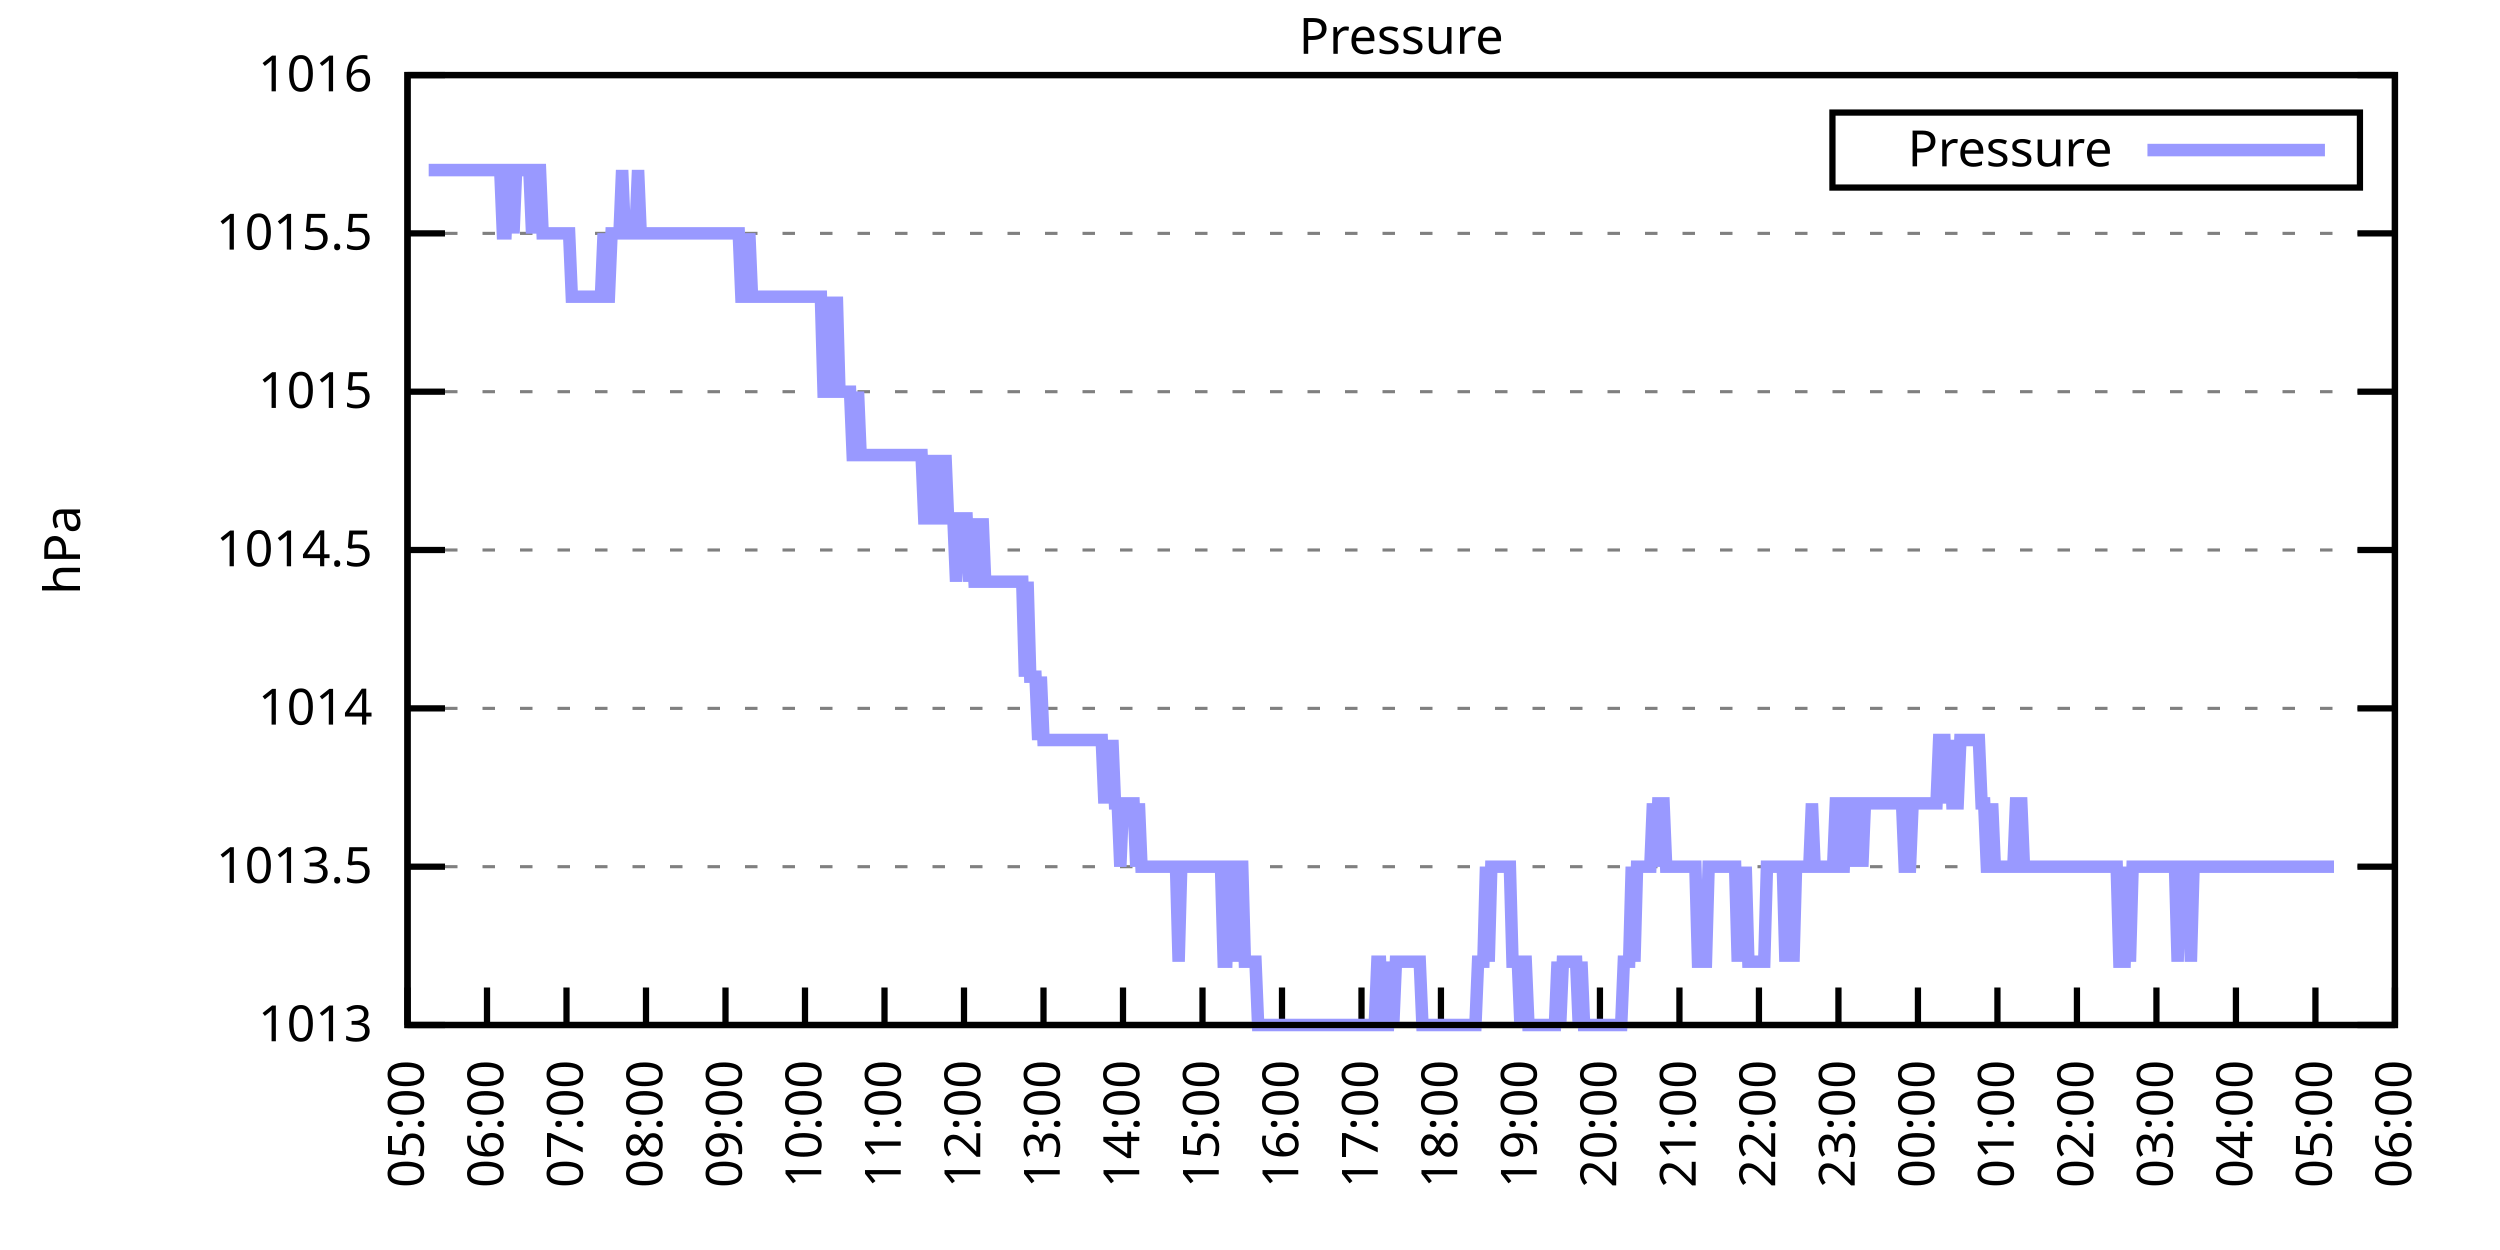
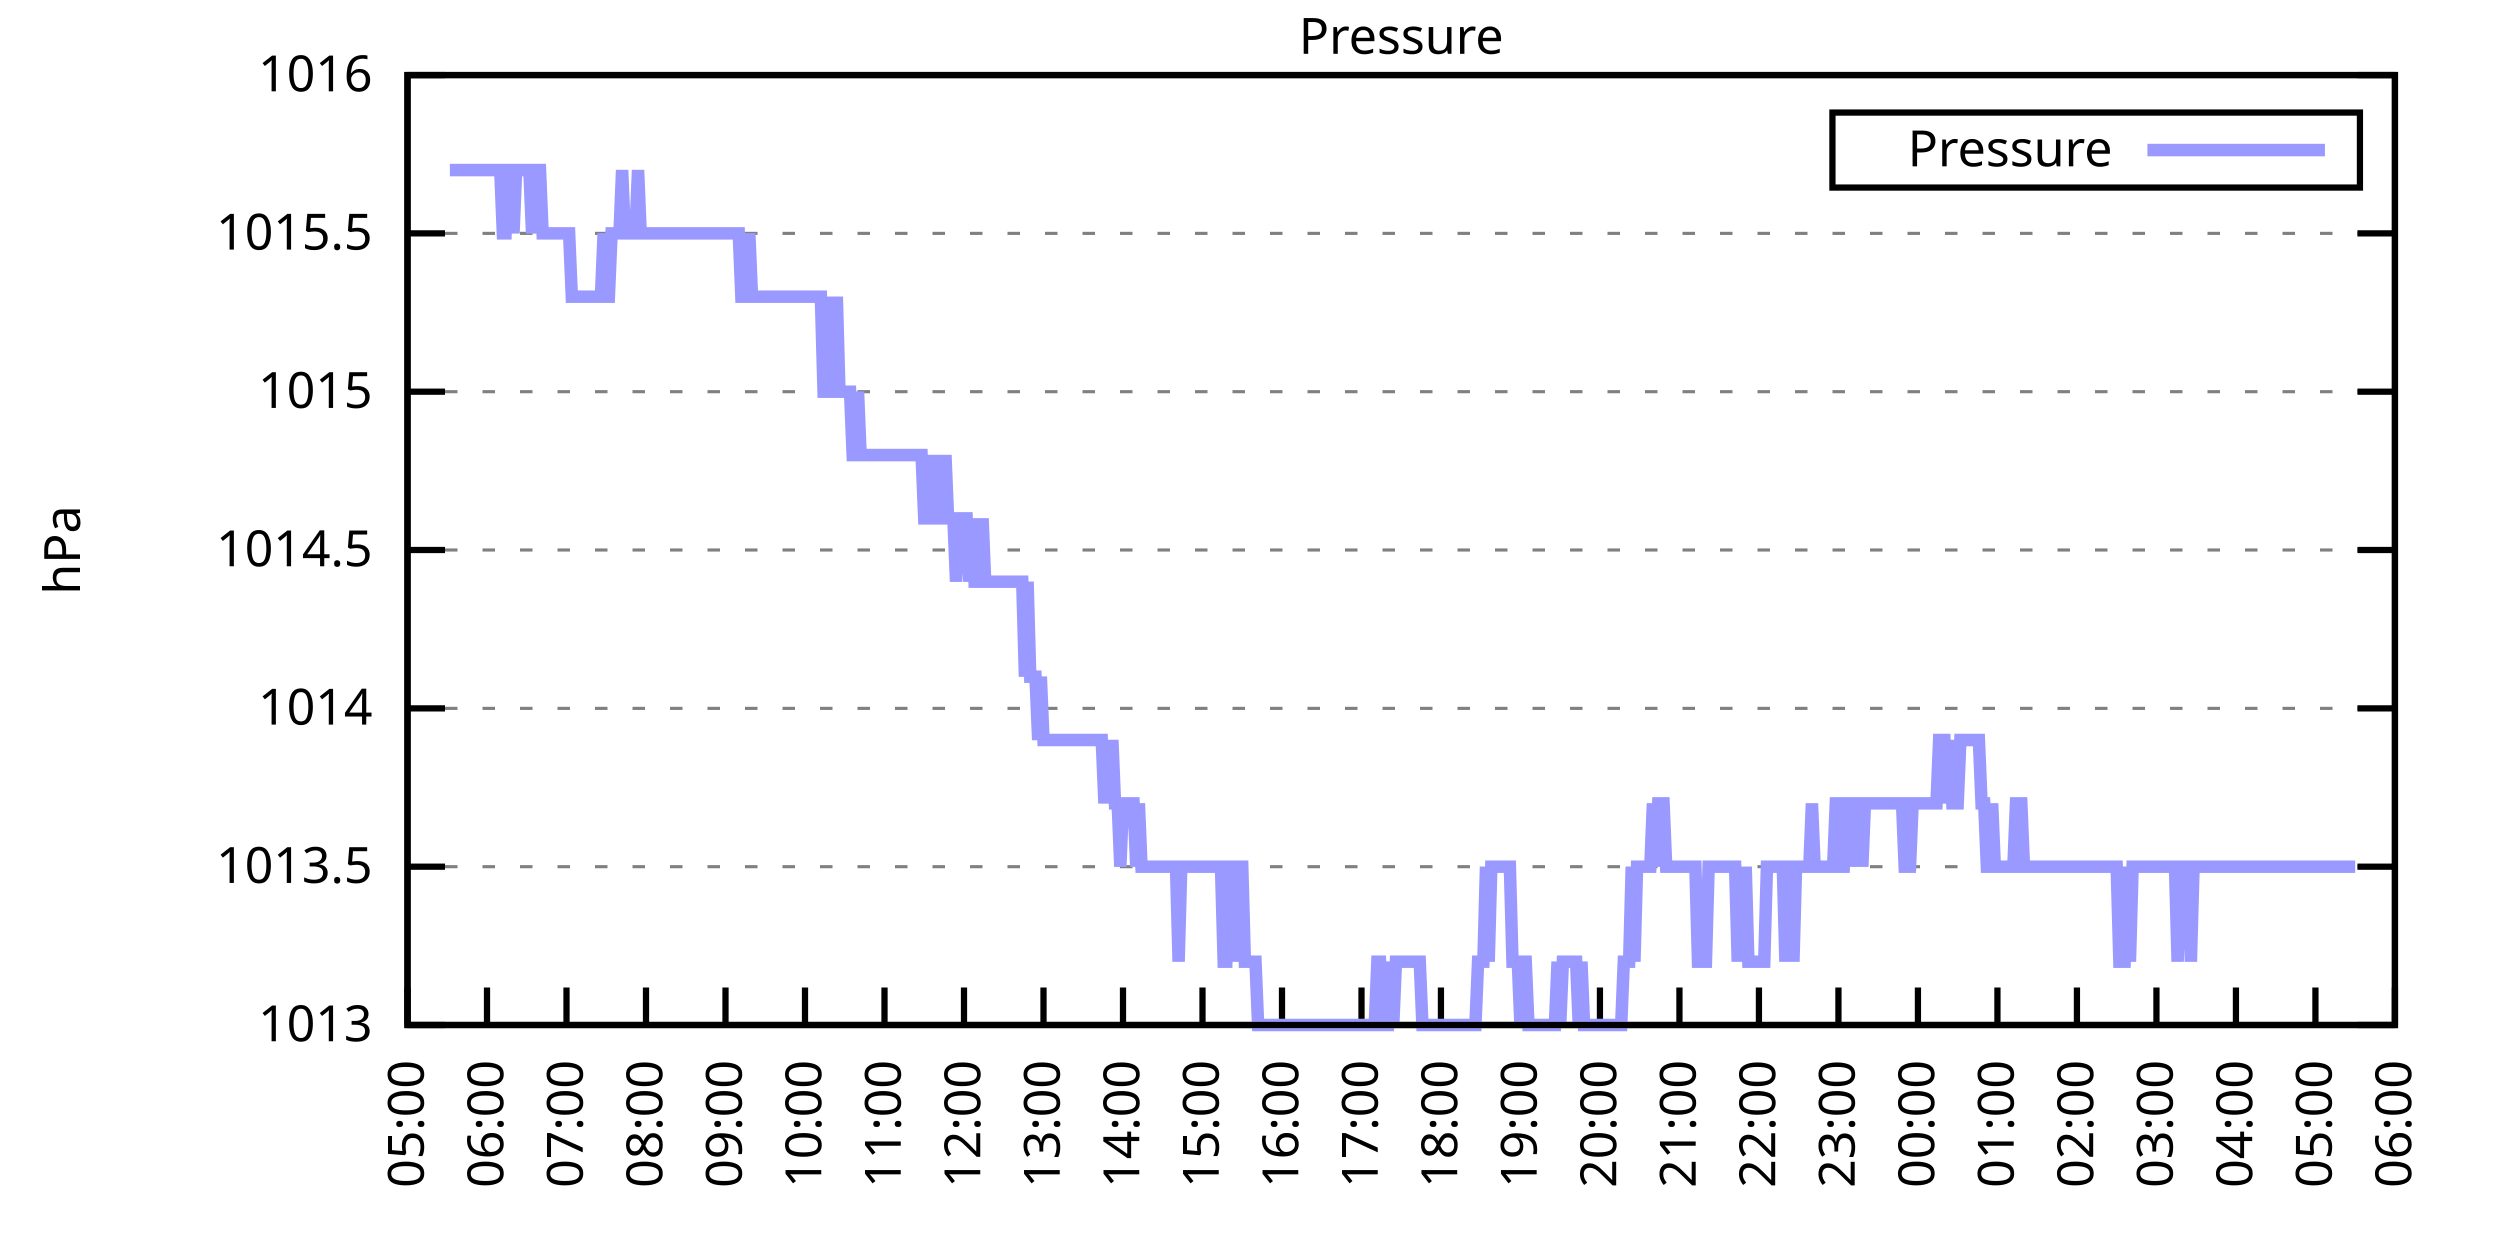
<svg xmlns="http://www.w3.org/2000/svg" xmlns:xlink="http://www.w3.org/1999/xlink" width="400" height="200" viewBox="0 0 400 200">
  <g id="gnuplot_canvas">
    <rect x="0" y="0" width="400" height="200" fill="none" />
    <defs>
      <circle id="gpDot" r="0.5" stroke-width="0.5" stroke="currentColor" />
      <path id="gpPt0" stroke-width="0.333" stroke="currentColor" d="M-1,0 h2 M0,-1 v2" />
      <path id="gpPt1" stroke-width="0.333" stroke="currentColor" d="M-1,-1 L1,1 M1,-1 L-1,1" />
      <path id="gpPt2" stroke-width="0.333" stroke="currentColor" d="M-1,0 L1,0 M0,-1 L0,1 M-1,-1 L1,1 M-1,1 L1,-1" />
      <rect id="gpPt3" stroke-width="0.333" stroke="currentColor" x="-1" y="-1" width="2" height="2" />
      <rect id="gpPt4" stroke-width="0.333" stroke="currentColor" fill="currentColor" x="-1" y="-1" width="2" height="2" />
      <circle id="gpPt5" stroke-width="0.333" stroke="currentColor" cx="0" cy="0" r="1" />
      <use xlink:href="#gpPt5" id="gpPt6" fill="currentColor" stroke="none" />
      <path id="gpPt7" stroke-width="0.333" stroke="currentColor" d="M0,-1.33 L-1.33,0.67 L1.33,0.67 z" />
      <use xlink:href="#gpPt7" id="gpPt8" fill="currentColor" stroke="none" />
      <use xlink:href="#gpPt7" id="gpPt9" stroke="currentColor" transform="rotate(180)" />
      <use xlink:href="#gpPt9" id="gpPt10" fill="currentColor" stroke="none" />
      <use xlink:href="#gpPt3" id="gpPt11" stroke="currentColor" transform="rotate(45)" />
      <use xlink:href="#gpPt11" id="gpPt12" fill="currentColor" stroke="none" />
      <path id="gpPt13" stroke-width="0.333" stroke="currentColor" d="M0,1.330 L1.265,0.411 L0.782,-1.067 L-0.782,-1.076 L-1.265,0.411 z" />
      <use xlink:href="#gpPt13" id="gpPt14" fill="currentColor" stroke="none" />
      <filter id="textbox" filterUnits="objectBoundingBox" x="0" y="0" height="1" width="1">
        <feFlood flood-color="white" flood-opacity="1" result="bgnd" />
        <feComposite in="SourceGraphic" in2="bgnd" operator="atop" />
      </filter>
      <filter id="greybox" filterUnits="objectBoundingBox" x="0" y="0" height="1" width="1">
        <feFlood flood-color="lightgrey" flood-opacity="1" result="grey" />
        <feComposite in="SourceGraphic" in2="grey" operator="atop" />
      </filter>
    </defs>
    <g fill="none" color="white" stroke="currentColor" stroke-width="1.00" stroke-linecap="butt" stroke-linejoin="miter">
</g>
    <g fill="none" color="black" stroke="currentColor" stroke-width="1.00" stroke-linecap="butt" stroke-linejoin="miter">
      <g stroke="none" shape-rendering="crispEdges">
        <polygon fill="rgb(255, 255, 255)" points="65.20,164.00 383.18,164.00 383.18,12.02 65.20,12.02 " />
      </g>
    </g>
    <g fill="none" color="black" stroke="currentColor" stroke-width="1.00" stroke-linecap="butt" stroke-linejoin="miter">
</g>
    <g fill="none" color="black" stroke="black" stroke-width="0.50" stroke-linecap="butt" stroke-linejoin="miter">
</g>
    <g fill="none" color="gray" stroke="currentColor" stroke-width="0.50" stroke-linecap="butt" stroke-linejoin="miter">
      <path stroke="gray" stroke-dasharray="2,4" class="gridline" d="M65.20,164.00 L383.19,164.00  " />
    </g>
    <g fill="none" color="gray" stroke="gray" stroke-width="1.00" stroke-linecap="butt" stroke-linejoin="miter">
</g>
    <g fill="none" color="black" stroke="currentColor" stroke-width="1.00" stroke-linecap="butt" stroke-linejoin="miter">
      <path stroke="black" d="M65.20,164.00 L71.20,164.00 M383.19,164.00 L377.19,164.00  " />
      <g transform="translate(59.60,166.60)" stroke="none" fill="black" font-family="Sans" font-size="8.00" text-anchor="end">
        <text>
          <tspan font-family="Sans"> 1013</tspan>
        </text>
      </g>
    </g>
    <g fill="none" color="black" stroke="currentColor" stroke-width="1.00" stroke-linecap="butt" stroke-linejoin="miter">
</g>
    <g fill="none" color="black" stroke="black" stroke-width="0.50" stroke-linecap="butt" stroke-linejoin="miter">
</g>
    <g fill="none" color="gray" stroke="currentColor" stroke-width="0.50" stroke-linecap="butt" stroke-linejoin="miter">
      <path stroke="gray" stroke-dasharray="2,4" class="gridline" d="M65.20,138.67 L383.19,138.67  " />
    </g>
    <g fill="none" color="gray" stroke="gray" stroke-width="1.00" stroke-linecap="butt" stroke-linejoin="miter">
</g>
    <g fill="none" color="black" stroke="currentColor" stroke-width="1.00" stroke-linecap="butt" stroke-linejoin="miter">
      <path stroke="black" d="M65.20,138.67 L71.20,138.67 M383.19,138.67 L377.19,138.67  " />
      <g transform="translate(59.60,141.27)" stroke="none" fill="black" font-family="Sans" font-size="8.00" text-anchor="end">
        <text>
          <tspan font-family="Sans"> 1013.5</tspan>
        </text>
      </g>
    </g>
    <g fill="none" color="black" stroke="currentColor" stroke-width="1.00" stroke-linecap="butt" stroke-linejoin="miter">
</g>
    <g fill="none" color="black" stroke="black" stroke-width="0.50" stroke-linecap="butt" stroke-linejoin="miter">
</g>
    <g fill="none" color="gray" stroke="currentColor" stroke-width="0.50" stroke-linecap="butt" stroke-linejoin="miter">
      <path stroke="gray" stroke-dasharray="2,4" class="gridline" d="M65.20,113.34 L383.19,113.34  " />
    </g>
    <g fill="none" color="gray" stroke="gray" stroke-width="1.00" stroke-linecap="butt" stroke-linejoin="miter">
</g>
    <g fill="none" color="black" stroke="currentColor" stroke-width="1.00" stroke-linecap="butt" stroke-linejoin="miter">
      <path stroke="black" d="M65.20,113.34 L71.20,113.34 M383.19,113.34 L377.19,113.34  " />
      <g transform="translate(59.60,115.94)" stroke="none" fill="black" font-family="Sans" font-size="8.00" text-anchor="end">
        <text>
          <tspan font-family="Sans"> 1014</tspan>
        </text>
      </g>
    </g>
    <g fill="none" color="black" stroke="currentColor" stroke-width="1.00" stroke-linecap="butt" stroke-linejoin="miter">
</g>
    <g fill="none" color="black" stroke="black" stroke-width="0.50" stroke-linecap="butt" stroke-linejoin="miter">
</g>
    <g fill="none" color="gray" stroke="currentColor" stroke-width="0.50" stroke-linecap="butt" stroke-linejoin="miter">
      <path stroke="gray" stroke-dasharray="2,4" class="gridline" d="M65.20,88.00 L383.19,88.00  " />
    </g>
    <g fill="none" color="gray" stroke="gray" stroke-width="1.00" stroke-linecap="butt" stroke-linejoin="miter">
</g>
    <g fill="none" color="black" stroke="currentColor" stroke-width="1.00" stroke-linecap="butt" stroke-linejoin="miter">
      <path stroke="black" d="M65.20,88.00 L71.20,88.00 M383.19,88.00 L377.19,88.00  " />
      <g transform="translate(59.60,90.60)" stroke="none" fill="black" font-family="Sans" font-size="8.00" text-anchor="end">
        <text>
          <tspan font-family="Sans"> 1014.5</tspan>
        </text>
      </g>
    </g>
    <g fill="none" color="black" stroke="currentColor" stroke-width="1.00" stroke-linecap="butt" stroke-linejoin="miter">
</g>
    <g fill="none" color="black" stroke="black" stroke-width="0.50" stroke-linecap="butt" stroke-linejoin="miter">
</g>
    <g fill="none" color="gray" stroke="currentColor" stroke-width="0.50" stroke-linecap="butt" stroke-linejoin="miter">
      <path stroke="gray" stroke-dasharray="2,4" class="gridline" d="M65.20,62.67 L383.19,62.67  " />
    </g>
    <g fill="none" color="gray" stroke="gray" stroke-width="1.00" stroke-linecap="butt" stroke-linejoin="miter">
</g>
    <g fill="none" color="black" stroke="currentColor" stroke-width="1.00" stroke-linecap="butt" stroke-linejoin="miter">
      <path stroke="black" d="M65.20,62.67 L71.20,62.67 M383.19,62.67 L377.19,62.67  " />
      <g transform="translate(59.60,65.27)" stroke="none" fill="black" font-family="Sans" font-size="8.00" text-anchor="end">
        <text>
          <tspan font-family="Sans"> 1015</tspan>
        </text>
      </g>
    </g>
    <g fill="none" color="black" stroke="currentColor" stroke-width="1.00" stroke-linecap="butt" stroke-linejoin="miter">
</g>
    <g fill="none" color="black" stroke="black" stroke-width="0.50" stroke-linecap="butt" stroke-linejoin="miter">
</g>
    <g fill="none" color="gray" stroke="currentColor" stroke-width="0.50" stroke-linecap="butt" stroke-linejoin="miter">
      <path stroke="gray" stroke-dasharray="2,4" class="gridline" d="M65.20,37.34 L383.19,37.34  " />
    </g>
    <g fill="none" color="gray" stroke="gray" stroke-width="1.00" stroke-linecap="butt" stroke-linejoin="miter">
</g>
    <g fill="none" color="black" stroke="currentColor" stroke-width="1.00" stroke-linecap="butt" stroke-linejoin="miter">
      <path stroke="black" d="M65.20,37.34 L71.20,37.34 M383.19,37.34 L377.19,37.34  " />
      <g transform="translate(59.60,39.94)" stroke="none" fill="black" font-family="Sans" font-size="8.00" text-anchor="end">
        <text>
          <tspan font-family="Sans"> 1015.5</tspan>
        </text>
      </g>
    </g>
    <g fill="none" color="black" stroke="currentColor" stroke-width="1.00" stroke-linecap="butt" stroke-linejoin="miter">
</g>
    <g fill="none" color="black" stroke="black" stroke-width="0.50" stroke-linecap="butt" stroke-linejoin="miter">
</g>
    <g fill="none" color="gray" stroke="currentColor" stroke-width="0.50" stroke-linecap="butt" stroke-linejoin="miter">
      <path stroke="gray" stroke-dasharray="2,4" class="gridline" d="M65.20,12.01 L383.19,12.01  " />
    </g>
    <g fill="none" color="gray" stroke="gray" stroke-width="1.00" stroke-linecap="butt" stroke-linejoin="miter">
</g>
    <g fill="none" color="black" stroke="currentColor" stroke-width="1.00" stroke-linecap="butt" stroke-linejoin="miter">
      <path stroke="black" d="M65.20,12.01 L71.20,12.01 M383.19,12.01 L377.19,12.01  " />
      <g transform="translate(59.60,14.61)" stroke="none" fill="black" font-family="Sans" font-size="8.00" text-anchor="end">
        <text>
          <tspan font-family="Sans"> 1016</tspan>
        </text>
      </g>
    </g>
    <g fill="none" color="black" stroke="currentColor" stroke-width="1.00" stroke-linecap="butt" stroke-linejoin="miter">
      <path stroke="black" d="M65.20,164.00 L65.20,158.00  " />
      <g transform="translate(67.80,169.60) rotate(270.00)" stroke="none" fill="black" font-family="Sans" font-size="8.00" text-anchor="end">
        <text>
          <tspan font-family="Sans">05:00</tspan>
        </text>
      </g>
    </g>
    <g fill="none" color="black" stroke="currentColor" stroke-width="1.00" stroke-linecap="butt" stroke-linejoin="miter">
      <path stroke="black" d="M77.92,164.00 L77.92,158.00  " />
      <g transform="translate(80.52,169.60) rotate(270.00)" stroke="none" fill="black" font-family="Sans" font-size="8.00" text-anchor="end">
        <text>
          <tspan font-family="Sans">06:00</tspan>
        </text>
      </g>
    </g>
    <g fill="none" color="black" stroke="currentColor" stroke-width="1.00" stroke-linecap="butt" stroke-linejoin="miter">
      <path stroke="black" d="M90.64,164.00 L90.64,158.00  " />
      <g transform="translate(93.24,169.60) rotate(270.00)" stroke="none" fill="black" font-family="Sans" font-size="8.00" text-anchor="end">
        <text>
          <tspan font-family="Sans">07:00</tspan>
        </text>
      </g>
    </g>
    <g fill="none" color="black" stroke="currentColor" stroke-width="1.00" stroke-linecap="butt" stroke-linejoin="miter">
      <path stroke="black" d="M103.36,164.00 L103.36,158.00  " />
      <g transform="translate(105.96,169.60) rotate(270.00)" stroke="none" fill="black" font-family="Sans" font-size="8.00" text-anchor="end">
        <text>
          <tspan font-family="Sans">08:00</tspan>
        </text>
      </g>
    </g>
    <g fill="none" color="black" stroke="currentColor" stroke-width="1.00" stroke-linecap="butt" stroke-linejoin="miter">
      <path stroke="black" d="M116.08,164.00 L116.08,158.00  " />
      <g transform="translate(118.68,169.60) rotate(270.00)" stroke="none" fill="black" font-family="Sans" font-size="8.00" text-anchor="end">
        <text>
          <tspan font-family="Sans">09:00</tspan>
        </text>
      </g>
    </g>
    <g fill="none" color="black" stroke="currentColor" stroke-width="1.00" stroke-linecap="butt" stroke-linejoin="miter">
      <path stroke="black" d="M128.80,164.00 L128.80,158.00  " />
      <g transform="translate(131.40,169.60) rotate(270.00)" stroke="none" fill="black" font-family="Sans" font-size="8.00" text-anchor="end">
        <text>
          <tspan font-family="Sans">10:00</tspan>
        </text>
      </g>
    </g>
    <g fill="none" color="black" stroke="currentColor" stroke-width="1.00" stroke-linecap="butt" stroke-linejoin="miter">
      <path stroke="black" d="M141.52,164.00 L141.52,158.00  " />
      <g transform="translate(144.12,169.60) rotate(270.00)" stroke="none" fill="black" font-family="Sans" font-size="8.00" text-anchor="end">
        <text>
          <tspan font-family="Sans">11:00</tspan>
        </text>
      </g>
    </g>
    <g fill="none" color="black" stroke="currentColor" stroke-width="1.00" stroke-linecap="butt" stroke-linejoin="miter">
      <path stroke="black" d="M154.24,164.00 L154.24,158.00  " />
      <g transform="translate(156.84,169.60) rotate(270.00)" stroke="none" fill="black" font-family="Sans" font-size="8.00" text-anchor="end">
        <text>
          <tspan font-family="Sans">12:00</tspan>
        </text>
      </g>
    </g>
    <g fill="none" color="black" stroke="currentColor" stroke-width="1.00" stroke-linecap="butt" stroke-linejoin="miter">
      <path stroke="black" d="M166.96,164.00 L166.96,158.00  " />
      <g transform="translate(169.56,169.60) rotate(270.00)" stroke="none" fill="black" font-family="Sans" font-size="8.00" text-anchor="end">
        <text>
          <tspan font-family="Sans">13:00</tspan>
        </text>
      </g>
    </g>
    <g fill="none" color="black" stroke="currentColor" stroke-width="1.00" stroke-linecap="butt" stroke-linejoin="miter">
      <path stroke="black" d="M179.68,164.00 L179.68,158.00  " />
      <g transform="translate(182.28,169.60) rotate(270.00)" stroke="none" fill="black" font-family="Sans" font-size="8.00" text-anchor="end">
        <text>
          <tspan font-family="Sans">14:00</tspan>
        </text>
      </g>
    </g>
    <g fill="none" color="black" stroke="currentColor" stroke-width="1.00" stroke-linecap="butt" stroke-linejoin="miter">
      <path stroke="black" d="M192.40,164.00 L192.40,158.00  " />
      <g transform="translate(195.00,169.60) rotate(270.00)" stroke="none" fill="black" font-family="Sans" font-size="8.00" text-anchor="end">
        <text>
          <tspan font-family="Sans">15:00</tspan>
        </text>
      </g>
    </g>
    <g fill="none" color="black" stroke="currentColor" stroke-width="1.00" stroke-linecap="butt" stroke-linejoin="miter">
      <path stroke="black" d="M205.12,164.00 L205.12,158.00  " />
      <g transform="translate(207.72,169.60) rotate(270.00)" stroke="none" fill="black" font-family="Sans" font-size="8.00" text-anchor="end">
        <text>
          <tspan font-family="Sans">16:00</tspan>
        </text>
      </g>
    </g>
    <g fill="none" color="black" stroke="currentColor" stroke-width="1.00" stroke-linecap="butt" stroke-linejoin="miter">
      <path stroke="black" d="M217.84,164.00 L217.84,158.00  " />
      <g transform="translate(220.44,169.60) rotate(270.00)" stroke="none" fill="black" font-family="Sans" font-size="8.00" text-anchor="end">
        <text>
          <tspan font-family="Sans">17:00</tspan>
        </text>
      </g>
    </g>
    <g fill="none" color="black" stroke="currentColor" stroke-width="1.00" stroke-linecap="butt" stroke-linejoin="miter">
      <path stroke="black" d="M230.55,164.00 L230.55,158.00  " />
      <g transform="translate(233.15,169.60) rotate(270.00)" stroke="none" fill="black" font-family="Sans" font-size="8.00" text-anchor="end">
        <text>
          <tspan font-family="Sans">18:00</tspan>
        </text>
      </g>
    </g>
    <g fill="none" color="black" stroke="currentColor" stroke-width="1.00" stroke-linecap="butt" stroke-linejoin="miter">
      <path stroke="black" d="M243.27,164.00 L243.27,158.00  " />
      <g transform="translate(245.87,169.60) rotate(270.00)" stroke="none" fill="black" font-family="Sans" font-size="8.00" text-anchor="end">
        <text>
          <tspan font-family="Sans">19:00</tspan>
        </text>
      </g>
    </g>
    <g fill="none" color="black" stroke="currentColor" stroke-width="1.00" stroke-linecap="butt" stroke-linejoin="miter">
      <path stroke="black" d="M255.99,164.00 L255.99,158.00  " />
      <g transform="translate(258.59,169.60) rotate(270.00)" stroke="none" fill="black" font-family="Sans" font-size="8.00" text-anchor="end">
        <text>
          <tspan font-family="Sans">20:00</tspan>
        </text>
      </g>
    </g>
    <g fill="none" color="black" stroke="currentColor" stroke-width="1.00" stroke-linecap="butt" stroke-linejoin="miter">
      <path stroke="black" d="M268.71,164.00 L268.71,158.00  " />
      <g transform="translate(271.31,169.60) rotate(270.00)" stroke="none" fill="black" font-family="Sans" font-size="8.00" text-anchor="end">
        <text>
          <tspan font-family="Sans">21:00</tspan>
        </text>
      </g>
    </g>
    <g fill="none" color="black" stroke="currentColor" stroke-width="1.00" stroke-linecap="butt" stroke-linejoin="miter">
      <path stroke="black" d="M281.43,164.00 L281.43,158.00  " />
      <g transform="translate(284.03,169.60) rotate(270.00)" stroke="none" fill="black" font-family="Sans" font-size="8.00" text-anchor="end">
        <text>
          <tspan font-family="Sans">22:00</tspan>
        </text>
      </g>
    </g>
    <g fill="none" color="black" stroke="currentColor" stroke-width="1.00" stroke-linecap="butt" stroke-linejoin="miter">
      <path stroke="black" d="M294.15,164.00 L294.15,158.00  " />
      <g transform="translate(296.75,169.60) rotate(270.00)" stroke="none" fill="black" font-family="Sans" font-size="8.00" text-anchor="end">
        <text>
          <tspan font-family="Sans">23:00</tspan>
        </text>
      </g>
    </g>
    <g fill="none" color="black" stroke="currentColor" stroke-width="1.00" stroke-linecap="butt" stroke-linejoin="miter">
      <path stroke="black" d="M306.87,164.00 L306.87,158.00  " />
      <g transform="translate(309.47,169.60) rotate(270.00)" stroke="none" fill="black" font-family="Sans" font-size="8.00" text-anchor="end">
        <text>
          <tspan font-family="Sans">00:00</tspan>
        </text>
      </g>
    </g>
    <g fill="none" color="black" stroke="currentColor" stroke-width="1.00" stroke-linecap="butt" stroke-linejoin="miter">
      <path stroke="black" d="M319.59,164.00 L319.59,158.00  " />
      <g transform="translate(322.19,169.60) rotate(270.00)" stroke="none" fill="black" font-family="Sans" font-size="8.00" text-anchor="end">
        <text>
          <tspan font-family="Sans">01:00</tspan>
        </text>
      </g>
    </g>
    <g fill="none" color="black" stroke="currentColor" stroke-width="1.00" stroke-linecap="butt" stroke-linejoin="miter">
      <path stroke="black" d="M332.31,164.00 L332.31,158.00  " />
      <g transform="translate(334.91,169.60) rotate(270.00)" stroke="none" fill="black" font-family="Sans" font-size="8.00" text-anchor="end">
        <text>
          <tspan font-family="Sans">02:00</tspan>
        </text>
      </g>
    </g>
    <g fill="none" color="black" stroke="currentColor" stroke-width="1.00" stroke-linecap="butt" stroke-linejoin="miter">
      <path stroke="black" d="M345.03,164.00 L345.03,158.00  " />
      <g transform="translate(347.63,169.60) rotate(270.00)" stroke="none" fill="black" font-family="Sans" font-size="8.00" text-anchor="end">
        <text>
          <tspan font-family="Sans">03:00</tspan>
        </text>
      </g>
    </g>
    <g fill="none" color="black" stroke="currentColor" stroke-width="1.00" stroke-linecap="butt" stroke-linejoin="miter">
      <path stroke="black" d="M357.75,164.00 L357.75,158.00  " />
      <g transform="translate(360.35,169.60) rotate(270.00)" stroke="none" fill="black" font-family="Sans" font-size="8.00" text-anchor="end">
        <text>
          <tspan font-family="Sans">04:00</tspan>
        </text>
      </g>
    </g>
    <g fill="none" color="black" stroke="currentColor" stroke-width="1.00" stroke-linecap="butt" stroke-linejoin="miter">
      <path stroke="black" d="M370.47,164.00 L370.47,158.00  " />
      <g transform="translate(373.07,169.60) rotate(270.00)" stroke="none" fill="black" font-family="Sans" font-size="8.00" text-anchor="end">
        <text>
          <tspan font-family="Sans">05:00</tspan>
        </text>
      </g>
    </g>
    <g fill="none" color="black" stroke="currentColor" stroke-width="1.00" stroke-linecap="butt" stroke-linejoin="miter">
      <path stroke="black" d="M383.19,164.00 L383.19,158.00  " />
      <g transform="translate(385.79,169.60) rotate(270.00)" stroke="none" fill="black" font-family="Sans" font-size="8.00" text-anchor="end">
        <text>
          <tspan font-family="Sans">06:00</tspan>
        </text>
      </g>
    </g>
    <g fill="none" color="black" stroke="currentColor" stroke-width="1.00" stroke-linecap="butt" stroke-linejoin="miter">
</g>
    <g fill="none" color="black" stroke="currentColor" stroke-width="1.00" stroke-linecap="butt" stroke-linejoin="miter">
      <path stroke="black" d="M65.20,12.01 L65.20,164.00 L383.19,164.00 L383.19,12.01 L65.20,12.01 Z  " />
    </g>
    <g fill="none" color="black" stroke="currentColor" stroke-width="1.00" stroke-linecap="butt" stroke-linejoin="miter">
</g>
    <g fill="none" color="black" stroke="currentColor" stroke-width="1.00" stroke-linecap="butt" stroke-linejoin="miter">
      <path stroke="black" d="M293.19,30.01 L293.19,18.01 L377.59,18.01 L377.59,30.01 L293.19,30.01 Z  " />
    </g>
    <g id="Pressure_plot_1">
      <g fill="none" color="white" stroke="black" stroke-width="2.00" stroke-linecap="butt" stroke-linejoin="miter">
</g>
      <g fill="none" color="black" stroke="currentColor" stroke-width="2.00" stroke-linecap="butt" stroke-linejoin="miter">
        <g transform="translate(337.99,26.61)" stroke="none" fill="black" font-family="Sans" font-size="8.00" text-anchor="end">
          <text>
            <tspan font-family="Sans">Pressure</tspan>
          </text>
        </g>
      </g>
      <g fill="none" color="black" stroke="currentColor" stroke-width="2.00" stroke-linecap="butt" stroke-linejoin="miter">
-         <path stroke="rgb(153, 153, 255)" d="M343.59,24.01 L371.99,24.01 M68.59,27.21 L69.02,27.21 L69.44,27.21 L69.86,27.21 L70.29,27.21 L70.71,27.21   L71.14,27.21 L71.56,27.21 L71.98,27.21 L72.41,27.21 L72.83,27.21 L73.26,27.21 L73.68,27.21 L74.10,27.21   L74.53,27.21 L74.95,27.21 L75.38,27.21 L75.80,27.21 L76.22,27.21 L76.65,27.21 L77.07,27.21 L77.50,27.21   L77.92,27.21 L78.34,27.21 L78.77,27.21 L79.19,27.21 L79.62,27.21 L80.04,27.21 L80.46,37.34 L80.89,37.34   L81.31,27.21 L81.74,27.21 L82.16,37.34 L82.58,27.21 L83.01,27.21 L83.43,27.21 L83.86,27.21 L84.28,27.21   L84.70,27.21 L85.13,37.34 L85.55,27.21 L85.98,27.21 L86.40,27.21 L86.82,37.34 L87.25,37.34 L87.67,37.34   L88.10,37.34 L88.52,37.34 L88.94,37.34 L89.37,37.34 L89.79,37.34 L90.22,37.34 L90.64,37.34 L91.06,37.34   L91.49,47.47 L91.91,47.47 L92.34,47.47 L92.76,47.47 L93.18,47.47 L93.61,47.47 L94.03,47.47 L94.46,47.47   L94.88,47.47 L95.30,47.47 L95.73,47.47 L96.15,47.47 L96.58,37.34 L97.00,47.47 L97.42,47.47 L97.85,37.34   L98.27,37.34 L98.69,37.34 L99.12,37.34 L99.54,27.21 L99.97,37.34 L100.39,37.34 L100.81,37.34 L101.24,37.34   L101.66,37.34 L102.09,27.21 L102.51,37.34 L102.93,37.34 L103.36,37.34 L103.78,37.34 L104.21,37.34 L104.63,37.34   L105.05,37.34 L105.48,37.34 L105.90,37.34 L106.33,37.34 L106.75,37.34 L107.17,37.34 L107.60,37.34 L108.02,37.34   L108.45,37.34 L108.87,37.34 L109.29,37.34 L110.14,37.34 L110.57,37.34 L110.99,37.34 L111.41,37.34 L111.84,37.34   L112.26,37.34 L112.69,37.34 L113.11,37.34 L113.53,37.34 L113.96,37.34 L114.38,37.34 L114.81,37.34 L115.23,37.34   L115.65,37.34 L116.08,37.34 L116.50,37.34 L116.93,37.34 L117.35,37.34 L117.77,37.34 L118.20,37.34 L118.62,47.47   L119.05,47.47 L119.47,47.47 L119.89,37.34 L120.32,47.47 L120.74,47.47 L121.17,47.47 L121.59,47.47 L122.01,47.47   L122.44,47.47 L122.86,47.47 L123.29,47.47 L123.71,47.47 L124.13,47.47 L124.56,47.47 L124.98,47.47 L125.41,47.47   L125.83,47.47 L126.25,47.47 L126.68,47.47 L127.10,47.47 L127.53,47.47 L127.95,47.47 L128.37,47.47 L128.80,47.47   L129.22,47.47 L129.65,47.47 L130.07,47.47 L130.49,47.47 L130.92,47.47 L131.34,47.47 L131.77,62.67 L132.19,62.67   L132.61,47.47 L133.04,62.67 L133.46,62.67 L133.89,47.47 L134.31,62.67 L134.73,62.67 L135.16,62.67 L135.58,62.67   L136.01,62.67 L136.43,72.81 L136.85,72.81 L137.28,62.67 L137.70,72.81 L138.13,72.81 L138.55,72.81 L138.97,72.81   L139.40,72.81 L139.82,72.81 L140.25,72.81 L140.67,72.81 L141.09,72.81 L141.52,72.81 L141.94,72.81 L142.37,72.81   L142.79,72.81 L143.21,72.81 L143.64,72.81 L144.06,72.81 L144.49,72.81 L144.91,72.81 L145.33,72.81 L145.76,72.81   L146.18,72.81 L146.61,72.81 L147.03,72.81 L147.45,72.81 L147.88,82.94 L148.30,82.94 L148.73,82.94 L149.15,72.81   L149.57,82.94 L150.00,72.81 L150.42,82.94 L150.85,82.94 L151.27,72.81 L151.69,82.94 L152.12,82.94 L152.54,82.94   L152.97,93.07 L153.39,82.94 L153.81,82.94 L154.24,82.94 L154.66,82.94 L155.09,93.07 L155.51,82.94 L155.93,93.07   L156.36,93.07 L156.78,93.07 L157.21,82.94 L157.63,93.07 L158.05,93.07 L158.48,93.07 L158.90,93.07 L159.33,93.07   L159.75,93.07 L160.17,93.07 L160.60,93.07 L161.02,93.07 L161.44,93.07 L161.87,93.07 L162.29,93.07 L162.72,93.07   L163.14,93.07 L163.56,93.07 L163.99,108.27 L164.41,93.07 L164.84,108.27 L165.26,108.27 L165.68,108.27 L166.11,118.40   L166.53,108.27 L166.96,118.40 L167.38,118.40 L167.80,118.40 L168.23,118.40 L168.65,118.40 L169.08,118.40 L169.50,118.40   L169.92,118.40 L170.35,118.40 L170.77,118.40 L171.20,118.40 L171.62,118.40 L172.04,118.40 L172.47,118.40 L172.89,118.40   L173.32,118.40 L173.74,118.40 L174.16,118.40 L174.59,118.40 L175.01,118.40 L175.44,118.40 L175.86,118.40 L176.28,118.40   L176.71,128.54 L177.13,118.40 L177.56,128.54 L177.98,118.40 L178.40,128.54 L178.83,128.54 L179.25,138.67 L179.68,128.54   L180.10,128.54 L180.52,128.54 L180.95,128.54 L181.37,128.54 L181.80,138.67 L182.22,128.54 L182.64,138.67 L183.07,138.67   L183.49,138.67 L183.92,138.67 L184.34,138.67 L184.76,138.67 L185.19,138.67 L185.61,138.67 L186.04,138.67 L186.46,138.67   L186.88,138.67 L187.31,138.67 L187.73,138.67 L188.16,138.67 L188.58,153.87 L189.00,138.67 L189.43,138.67 L189.85,138.67   L190.28,138.67 L190.70,138.67 L191.12,138.67 L191.55,138.67 L191.97,138.67 L192.40,138.67 L192.82,138.67 L193.24,138.67   L193.67,138.67 L194.09,138.67 L194.52,138.67 L194.94,138.67 L195.36,138.67 L195.79,153.87 L196.21,153.87 L196.64,138.67   L197.06,138.67 L197.48,153.87 L197.91,138.67 L198.33,138.67 L198.76,138.67 L199.18,153.87 L199.60,153.87 L200.03,153.87   L200.45,153.87 L200.88,153.87 L201.30,164.00 L201.72,164.00 L202.15,164.00 L202.57,164.00 L203.00,164.00 L203.42,164.00   L203.84,164.00 L204.27,164.00 L204.69,164.00 L205.12,164.00 L205.54,164.00 L205.96,164.00 L206.39,164.00 L206.81,164.00   L207.24,164.00 L207.66,164.00 L208.08,164.00 L208.51,164.00 L208.93,164.00 L209.36,164.00 L209.78,164.00 L210.20,164.00   L210.63,164.00 L211.05,164.00 L211.48,164.00 L211.90,164.00 L212.32,164.00 L212.75,164.00 L213.17,164.00 L213.60,164.00   L214.02,164.00 L214.44,164.00 L214.87,164.00 L215.29,164.00 L215.72,164.00 L216.14,164.00 L216.56,164.00 L216.99,164.00   L217.41,164.00 L217.84,164.00 L218.26,164.00 L218.68,164.00 L219.11,164.00 L219.53,164.00 L219.96,164.00 L220.38,153.87   L220.80,153.87 L221.23,164.00 L221.65,164.00 L222.08,164.00 L222.50,153.87 L222.92,164.00 L223.35,153.87 L223.77,153.87   L224.20,153.87 L224.62,153.87 L225.04,153.87 L225.47,153.87 L225.89,153.87 L226.31,153.87 L226.74,153.87 L227.16,153.87   L227.59,164.00 L228.01,164.00 L228.43,164.00 L228.86,164.00 L229.28,164.00 L229.71,164.00 L230.13,164.00 L230.55,164.00   L230.98,164.00 L231.40,164.00 L231.83,164.00 L232.25,164.00 L232.67,164.00 L233.10,164.00 L233.52,164.00 L233.95,164.00   L234.37,164.00 L234.79,164.00 L235.22,164.00 L235.64,164.00 L236.07,164.00 L236.49,153.87 L236.91,153.87 L237.34,153.87   L237.76,138.67 L238.19,153.87 L238.61,138.67 L239.03,138.67 L239.46,138.67 L239.88,138.67 L240.31,138.67 L240.73,138.67   L241.15,138.67 L241.58,138.67 L242.00,153.87 L242.43,153.87 L242.85,153.87 L243.27,164.00 L243.70,153.87 L244.12,153.87   L244.55,164.00 L244.97,164.00 L245.39,164.00 L245.82,164.00 L246.24,164.00 L246.67,164.00 L247.09,164.00 L247.51,164.00   L247.94,164.00 L248.36,164.00 L248.79,164.00 L249.21,153.87 L249.63,164.00 L250.06,153.87 L250.48,153.87 L250.91,153.87   L251.33,153.87 L251.75,153.87 L252.18,153.87 L252.60,164.00 L253.03,153.87 L253.45,164.00 L253.87,164.00 L254.30,164.00   L254.72,164.00 L255.15,164.00 L255.57,164.00 L255.99,164.00 L256.42,164.00 L256.84,164.00 L257.27,164.00 L257.69,164.00   L258.11,164.00 L258.54,164.00 L258.96,164.00 L259.39,164.00 L259.81,153.87 L260.23,153.87 L260.66,153.87 L261.08,138.67   L261.51,153.87 L261.93,138.67 L262.35,138.67 L262.78,138.67 L263.20,138.67 L263.63,138.67 L264.05,138.67 L264.47,128.54   L264.90,138.67 L265.32,128.54 L265.75,128.54 L266.17,128.54 L266.59,138.67 L267.02,138.67 L267.44,138.67 L267.87,138.67   L268.29,138.67 L268.71,138.67 L269.14,138.67 L269.56,138.67 L269.99,138.67 L270.41,138.67 L270.83,138.67 L271.26,138.67   L271.68,153.87 L272.11,153.87 L272.53,153.87 L272.95,153.87 L273.38,138.67 L273.80,138.67 L274.23,138.67 L274.65,138.67   L275.07,138.67 L275.50,138.67 L275.92,138.67 L276.35,138.67 L276.77,138.67 L277.19,138.67 L277.62,138.67 L278.04,153.87   L278.47,138.67 L278.89,153.87 L279.31,138.67 L279.74,153.87 L280.16,153.87 L280.59,153.87 L281.01,153.87 L281.43,153.87   L281.86,153.87 L282.28,153.87 L282.71,138.67 L283.13,138.67 L283.55,138.67 L283.98,138.67 L284.40,138.67 L284.83,138.67   L285.25,138.67 L285.67,153.87 L286.10,138.67 L286.52,138.67 L286.95,153.87 L287.37,138.67 L287.79,138.67 L288.22,138.67   L288.64,138.67 L289.06,138.67 L289.49,138.67 L289.91,128.54 L290.34,138.67 L290.76,138.67 L291.18,138.67 L291.61,138.67   L292.03,138.67 L292.46,138.67 L292.88,138.67 L293.30,138.67 L293.73,128.54 L294.15,128.54 L294.58,138.67 L295.00,138.67   L295.42,128.54 L295.85,128.54 L296.27,128.54 L296.70,138.67 L297.12,128.54 L297.54,128.54 L297.97,138.67 L298.39,128.54   L298.82,128.54 L299.24,128.54 L299.66,128.54 L300.09,128.54 L300.51,128.54 L300.94,128.54 L301.36,128.54 L301.78,128.54   L302.21,128.54 L302.63,128.54 L303.06,128.54 L303.48,128.54 L303.90,128.54 L304.33,128.54 L304.75,138.67 L305.18,138.67   L305.60,138.67 L306.02,128.54 L306.45,128.54 L306.87,128.54 L307.30,128.54 L307.72,128.54 L308.14,128.54 L308.57,128.54   L308.99,128.54 L309.42,128.54 L309.84,128.54 L310.26,118.40 L310.69,118.40 L311.11,118.40 L311.54,128.54 L311.96,118.40   L312.38,128.54 L312.81,128.54 L313.23,128.54 L313.66,118.40 L314.08,118.40 L314.50,118.40 L314.93,118.40 L315.35,118.40   L315.78,118.40 L316.20,118.40 L316.62,118.40 L317.05,128.54 L317.47,128.54 L317.90,138.67 L318.32,138.67 L318.74,128.54   L319.17,138.67 L319.59,138.67 L320.02,138.67 L320.44,138.67 L320.86,138.67 L321.29,138.67 L321.71,138.67 L322.14,138.67   L322.56,128.54 L322.98,128.54 L323.41,128.54 L323.83,138.67 L324.26,138.67 L324.68,138.67 L325.10,138.67 L325.53,138.67   L325.95,138.67 L326.38,138.67 L326.80,138.67 L327.22,138.67 L327.65,138.67 L328.07,138.67 L328.50,138.67 L328.92,138.67   L329.34,138.67 L329.77,138.67 L330.19,138.67 L330.62,138.67 L331.04,138.67 L331.46,138.67 L331.89,138.67 L332.31,138.67   L332.74,138.67 L333.16,138.67 L333.58,138.67 L334.01,138.67 L334.43,138.67 L334.86,138.67 L335.28,138.67 L335.70,138.67   L336.13,138.67 L336.55,138.67 L336.98,138.67 L337.40,138.67 L337.82,138.67 L338.25,138.67 L338.67,138.67 L339.10,153.87   L339.52,153.87 L339.94,153.87 L340.37,138.67 L340.79,153.87 L341.22,138.67 L341.64,138.67 L342.06,138.67 L342.49,138.67   L342.91,138.67 L343.34,138.67 L343.76,138.67 L344.18,138.67 L344.61,138.67 L345.03,138.67 L345.46,138.67 L345.88,138.67   L346.30,138.67 L346.73,138.67 L347.15,138.67 L347.58,138.67 L348.00,138.67 L348.42,153.87 L348.85,138.67 L349.27,138.67   L349.70,138.67 L350.12,138.67 L350.54,153.87 L350.97,138.67 L351.39,138.67 L351.81,138.67 L352.24,138.67 L352.66,138.67   L353.09,138.67 L353.51,138.67 L353.93,138.67 L354.36,138.67 L354.78,138.67 L355.21,138.67 L355.63,138.67 L356.05,138.67   L356.48,138.67 L356.90,138.67 L357.33,138.67 L357.75,138.67 L358.17,138.67 L358.60,138.67 L359.02,138.67 L359.45,138.67   L359.87,138.67 L360.29,138.67 L360.72,138.67 L361.14,138.67 L361.57,138.67 L361.99,138.67 L362.41,138.67 L362.84,138.67   L363.26,138.67 L363.69,138.67 L364.11,138.67 L364.53,138.67 L364.96,138.67 L365.38,138.67 L365.81,138.67 L366.23,138.67   L366.65,138.67 L367.08,138.67 L367.50,138.67 L367.93,138.67 L368.35,138.67 L368.77,138.67 L369.20,138.67 L369.62,138.67   L370.05,138.67 L370.47,138.67 L370.89,138.67 L371.32,138.67 L371.74,138.67 L372.17,138.67 L372.59,138.67 L373.01,138.67   L373.44,138.67  " />
+         <path stroke="rgb(153, 153, 255)" d="M343.59,24.01 L371.99,24.01 M71.98,27.21 L72.41,27.21 L72.83,27.21 L73.26,27.21 L73.68,27.21 L74.10,27.21   L74.53,27.21 L74.95,27.21 L75.38,27.21 L75.80,27.21 L76.22,27.21 L76.65,27.21 L77.07,27.21 L77.50,27.21   L77.92,27.21 L78.34,27.21 L78.77,27.21 L79.19,27.21 L79.62,27.21 L80.04,27.21 L80.46,37.34 L80.89,37.34   L81.31,27.21 L81.74,27.21 L82.16,37.34 L82.58,27.21 L83.01,27.21 L83.43,27.21 L83.86,27.21 L84.28,27.21   L84.70,27.21 L85.13,37.34 L85.55,27.21 L85.98,27.21 L86.40,27.21 L86.82,37.34 L87.25,37.34 L87.67,37.34   L88.10,37.34 L88.52,37.34 L88.94,37.34 L89.37,37.34 L89.79,37.34 L90.22,37.34 L90.64,37.34 L91.06,37.34   L91.49,47.47 L91.91,47.47 L92.34,47.47 L92.76,47.47 L93.18,47.47 L93.61,47.47 L94.03,47.47 L94.46,47.47   L94.88,47.47 L95.30,47.47 L95.73,47.47 L96.15,47.47 L96.58,37.34 L97.00,47.47 L97.42,47.47 L97.85,37.34   L98.27,37.34 L98.69,37.34 L99.12,37.34 L99.54,27.21 L99.97,37.34 L100.39,37.34 L100.81,37.34 L101.24,37.34   L101.66,37.34 L102.09,27.21 L102.51,37.34 L102.93,37.34 L103.36,37.34 L103.78,37.34 L104.21,37.34 L104.63,37.34   L105.05,37.34 L105.48,37.34 L105.90,37.34 L106.33,37.34 L106.75,37.34 L107.17,37.34 L107.60,37.34 L108.02,37.34   L108.45,37.34 L108.87,37.34 L109.29,37.34 L110.14,37.34 L110.57,37.34 L110.99,37.34 L111.41,37.34 L111.84,37.34   L112.26,37.34 L112.69,37.34 L113.11,37.34 L113.53,37.34 L113.96,37.34 L114.38,37.34 L114.81,37.34 L115.23,37.34   L115.65,37.34 L116.08,37.34 L116.50,37.34 L116.93,37.34 L117.35,37.34 L117.77,37.34 L118.20,37.34 L118.62,47.47   L119.05,47.47 L119.47,47.47 L119.89,37.34 L120.32,47.47 L120.74,47.47 L121.17,47.47 L121.59,47.47 L122.01,47.47   L122.44,47.47 L122.86,47.47 L123.29,47.47 L123.71,47.47 L124.13,47.47 L124.56,47.47 L124.98,47.47 L125.41,47.47   L125.83,47.47 L126.25,47.47 L126.68,47.47 L127.10,47.47 L127.53,47.47 L127.95,47.47 L128.37,47.47 L128.80,47.47   L129.22,47.47 L129.65,47.47 L130.07,47.47 L130.49,47.47 L130.92,47.47 L131.34,47.47 L131.77,62.67 L132.19,62.67   L132.61,47.47 L133.04,62.67 L133.46,62.67 L133.89,47.47 L134.31,62.67 L134.73,62.67 L135.16,62.67 L135.58,62.67   L136.01,62.67 L136.43,72.81 L136.85,72.81 L137.28,62.67 L137.70,72.81 L138.13,72.81 L138.55,72.81 L138.97,72.81   L139.40,72.81 L139.82,72.81 L140.25,72.81 L140.67,72.81 L141.09,72.81 L141.52,72.81 L141.94,72.81 L142.37,72.81   L142.79,72.81 L143.21,72.81 L143.64,72.81 L144.06,72.81 L144.49,72.81 L144.91,72.81 L145.33,72.81 L145.76,72.81   L146.18,72.81 L146.61,72.81 L147.03,72.81 L147.45,72.81 L147.88,82.94 L148.30,82.94 L148.73,82.94 L149.15,72.81   L149.57,82.94 L150.00,72.81 L150.42,82.94 L150.85,82.94 L151.27,72.81 L151.69,82.94 L152.12,82.94 L152.54,82.94   L152.97,93.07 L153.39,82.94 L153.81,82.94 L154.24,82.94 L154.66,82.94 L155.09,93.07 L155.51,82.94 L155.93,93.07   L156.36,93.07 L156.78,93.07 L157.21,82.94 L157.63,93.07 L158.05,93.07 L158.48,93.07 L158.90,93.07 L159.33,93.07   L159.75,93.07 L160.17,93.07 L160.60,93.07 L161.02,93.07 L161.44,93.07 L161.87,93.07 L162.29,93.07 L162.72,93.07   L163.14,93.07 L163.56,93.07 L163.99,108.27 L164.41,93.07 L164.84,108.27 L165.26,108.27 L165.68,108.27 L166.11,118.40   L166.53,108.27 L166.96,118.40 L167.38,118.40 L167.80,118.40 L168.23,118.40 L168.65,118.40 L169.08,118.40 L169.50,118.40   L169.92,118.40 L170.35,118.40 L170.77,118.40 L171.20,118.40 L171.62,118.40 L172.04,118.40 L172.47,118.40 L172.89,118.40   L173.32,118.40 L173.74,118.40 L174.16,118.40 L174.59,118.40 L175.01,118.40 L175.44,118.40 L175.86,118.40 L176.28,118.40   L176.71,128.54 L177.13,118.40 L177.56,128.54 L177.98,118.40 L178.40,128.54 L178.83,128.54 L179.25,138.67 L179.68,128.54   L180.10,128.54 L180.52,128.54 L180.95,128.54 L181.37,128.54 L181.80,138.67 L182.22,128.54 L182.64,138.67 L183.07,138.67   L183.49,138.67 L183.92,138.67 L184.34,138.67 L184.76,138.67 L185.19,138.67 L185.61,138.67 L186.04,138.67 L186.46,138.67   L186.88,138.67 L187.31,138.67 L187.73,138.67 L188.16,138.67 L188.58,153.87 L189.00,138.67 L189.43,138.67 L189.85,138.67   L190.28,138.67 L190.70,138.67 L191.12,138.67 L191.55,138.67 L191.97,138.67 L192.40,138.67 L192.82,138.67 L193.24,138.67   L193.67,138.67 L194.09,138.67 L194.52,138.67 L194.94,138.67 L195.36,138.67 L195.79,153.87 L196.21,153.87 L196.64,138.67   L197.06,138.67 L197.48,153.87 L197.91,138.67 L198.33,138.67 L198.76,138.67 L199.18,153.87 L199.60,153.87 L200.03,153.87   L200.45,153.87 L200.88,153.87 L201.30,164.00 L201.72,164.00 L202.15,164.00 L202.57,164.00 L203.00,164.00 L203.42,164.00   L203.84,164.00 L204.27,164.00 L204.69,164.00 L205.12,164.00 L205.54,164.00 L205.96,164.00 L206.39,164.00 L206.81,164.00   L207.24,164.00 L207.66,164.00 L208.08,164.00 L208.51,164.00 L208.93,164.00 L209.36,164.00 L209.78,164.00 L210.20,164.00   L210.63,164.00 L211.05,164.00 L211.48,164.00 L211.90,164.00 L212.32,164.00 L212.75,164.00 L213.17,164.00 L213.60,164.00   L214.02,164.00 L214.44,164.00 L214.87,164.00 L215.29,164.00 L215.72,164.00 L216.14,164.00 L216.56,164.00 L216.99,164.00   L217.41,164.00 L217.84,164.00 L218.26,164.00 L218.68,164.00 L219.11,164.00 L219.53,164.00 L219.96,164.00 L220.38,153.87   L220.80,153.87 L221.23,164.00 L221.65,164.00 L222.08,164.00 L222.50,153.87 L222.92,164.00 L223.35,153.87 L223.77,153.87   L224.20,153.87 L224.62,153.87 L225.04,153.87 L225.47,153.87 L225.89,153.87 L226.31,153.87 L226.74,153.87 L227.16,153.87   L227.59,164.00 L228.01,164.00 L228.43,164.00 L228.86,164.00 L229.28,164.00 L229.71,164.00 L230.13,164.00 L230.55,164.00   L230.98,164.00 L231.40,164.00 L231.83,164.00 L232.25,164.00 L232.67,164.00 L233.10,164.00 L233.52,164.00 L233.95,164.00   L234.37,164.00 L234.79,164.00 L235.22,164.00 L235.64,164.00 L236.07,164.00 L236.49,153.87 L236.91,153.87 L237.34,153.87   L237.76,138.67 L238.19,153.87 L238.61,138.67 L239.03,138.67 L239.46,138.67 L239.88,138.67 L240.31,138.67 L240.73,138.67   L241.15,138.67 L241.58,138.67 L242.00,153.87 L242.43,153.87 L242.85,153.87 L243.27,164.00 L243.70,153.87 L244.12,153.87   L244.55,164.00 L244.97,164.00 L245.39,164.00 L245.82,164.00 L246.24,164.00 L246.67,164.00 L247.09,164.00 L247.51,164.00   L247.94,164.00 L248.36,164.00 L248.79,164.00 L249.21,153.87 L249.63,164.00 L250.06,153.87 L250.48,153.87 L250.91,153.87   L251.33,153.87 L251.75,153.87 L252.18,153.87 L252.60,164.00 L253.03,153.87 L253.45,164.00 L253.87,164.00 L254.30,164.00   L254.72,164.00 L255.15,164.00 L255.57,164.00 L255.99,164.00 L256.42,164.00 L256.84,164.00 L257.27,164.00 L257.69,164.00   L258.11,164.00 L258.54,164.00 L258.96,164.00 L259.39,164.00 L259.81,153.87 L260.23,153.87 L260.66,153.87 L261.08,138.67   L261.51,153.87 L261.93,138.67 L262.35,138.67 L262.78,138.67 L263.20,138.67 L263.63,138.67 L264.05,138.67 L264.47,128.54   L264.90,138.67 L265.32,128.54 L265.75,128.54 L266.17,128.54 L266.59,138.67 L267.02,138.67 L267.44,138.67 L267.87,138.67   L268.29,138.67 L268.71,138.67 L269.14,138.67 L269.56,138.67 L269.99,138.67 L270.41,138.67 L270.83,138.67 L271.26,138.67   L271.68,153.87 L272.11,153.87 L272.53,153.87 L272.95,153.87 L273.38,138.67 L273.80,138.67 L274.23,138.67 L274.65,138.67   L275.07,138.67 L275.50,138.67 L275.92,138.67 L276.35,138.67 L276.77,138.67 L277.19,138.67 L277.62,138.67 L278.04,153.87   L278.47,138.67 L278.89,153.87 L279.31,138.67 L279.74,153.87 L280.16,153.87 L280.59,153.87 L281.01,153.87 L281.43,153.87   L281.86,153.87 L282.28,153.87 L282.71,138.67 L283.13,138.67 L283.55,138.67 L283.98,138.67 L284.40,138.67 L284.83,138.67   L285.25,138.67 L285.67,153.87 L286.10,138.67 L286.52,138.67 L286.95,153.87 L287.37,138.67 L287.79,138.67 L288.22,138.67   L288.64,138.67 L289.06,138.67 L289.49,138.67 L289.91,128.54 L290.34,138.67 L290.76,138.67 L291.18,138.67 L291.61,138.67   L292.03,138.67 L292.46,138.67 L292.88,138.67 L293.30,138.67 L293.73,128.54 L294.15,128.54 L294.58,138.67 L295.00,138.67   L295.42,128.54 L295.85,128.54 L296.27,128.54 L296.70,138.67 L297.12,128.54 L297.54,128.54 L297.97,138.67 L298.39,128.54   L298.82,128.54 L299.24,128.54 L299.66,128.54 L300.09,128.54 L300.51,128.54 L300.94,128.54 L301.36,128.54 L301.78,128.54   L302.21,128.54 L302.63,128.54 L303.06,128.54 L303.48,128.54 L303.90,128.54 L304.33,128.54 L304.75,138.67 L305.18,138.67   L305.60,138.67 L306.02,128.54 L306.45,128.54 L306.87,128.54 L307.30,128.54 L307.72,128.54 L308.14,128.54 L308.57,128.54   L308.99,128.54 L309.42,128.54 L309.84,128.54 L310.26,118.40 L310.69,118.40 L311.11,118.40 L311.54,128.54 L311.96,118.40   L312.38,128.54 L312.81,128.54 L313.23,128.54 L313.66,118.40 L314.08,118.40 L314.50,118.40 L314.93,118.40 L315.35,118.40   L315.78,118.40 L316.20,118.40 L316.62,118.40 L317.05,128.54 L317.47,128.54 L317.90,138.67 L318.32,138.67 L318.74,128.54   L319.17,138.67 L319.59,138.67 L320.02,138.67 L320.44,138.67 L320.86,138.67 L321.29,138.67 L321.71,138.67 L322.14,138.67   L322.56,128.54 L322.98,128.54 L323.41,128.54 L323.83,138.67 L324.26,138.67 L324.68,138.67 L325.10,138.67 L325.53,138.67   L325.95,138.67 L326.38,138.67 L326.80,138.67 L327.22,138.67 L327.65,138.67 L328.07,138.67 L328.50,138.67 L328.92,138.67   L329.34,138.67 L329.77,138.67 L330.19,138.67 L330.62,138.67 L331.04,138.67 L331.46,138.67 L331.89,138.67 L332.31,138.67   L332.74,138.67 L333.16,138.67 L333.58,138.67 L334.01,138.67 L334.43,138.67 L334.86,138.67 L335.28,138.67 L335.70,138.67   L336.13,138.67 L336.55,138.67 L336.98,138.67 L337.40,138.67 L337.82,138.67 L338.25,138.67 L338.67,138.67 L339.10,153.87   L339.52,153.87 L339.94,153.87 L340.37,138.67 L340.79,153.87 L341.22,138.67 L341.64,138.67 L342.06,138.67 L342.49,138.67   L342.91,138.67 L343.34,138.67 L343.76,138.67 L344.18,138.67 L344.61,138.67 L345.03,138.67 L345.46,138.67 L345.88,138.67   L346.30,138.67 L346.73,138.67 L347.15,138.67 L347.58,138.67 L348.00,138.67 L348.42,153.87 L348.85,138.67 L349.27,138.67   L349.70,138.67 L350.12,138.67 L350.54,153.87 L350.97,138.67 L351.39,138.67 L351.81,138.67 L352.24,138.67 L352.66,138.67   L353.09,138.67 L353.51,138.67 L353.93,138.67 L354.36,138.67 L354.78,138.67 L355.21,138.67 L355.63,138.67 L356.05,138.67   L356.48,138.67 L356.90,138.67 L357.33,138.67 L357.75,138.67 L358.17,138.67 L358.60,138.67 L359.02,138.67 L359.45,138.67   L359.87,138.67 L360.29,138.67 L360.72,138.67 L361.14,138.67 L361.57,138.67 L361.99,138.67 L362.41,138.67 L362.84,138.67   L363.26,138.67 L363.69,138.67 L364.11,138.67 L364.53,138.67 L364.96,138.67 L365.38,138.67 L365.81,138.67 L366.23,138.67   L366.65,138.67 L367.08,138.67 L367.50,138.67 L367.93,138.67 L368.35,138.67 L368.77,138.67 L369.20,138.67 L369.62,138.67   L370.05,138.67 L370.47,138.67 L370.89,138.67 L371.32,138.67 L371.74,138.67 L372.17,138.67 L372.59,138.67 L373.01,138.67   L373.44,138.67 L373.86,138.67 L374.29,138.67 L374.71,138.67 L375.13,138.67 L375.56,138.67 L375.98,138.67 L376.41,138.67   L376.83,138.67  " />
      </g>
    </g>
    <g fill="none" color="black" stroke="currentColor" stroke-width="2.00" stroke-linecap="butt" stroke-linejoin="miter">
</g>
    <g fill="none" color="black" stroke="black" stroke-width="1.00" stroke-linecap="butt" stroke-linejoin="miter">
</g>
    <g fill="none" color="black" stroke="currentColor" stroke-width="1.00" stroke-linecap="butt" stroke-linejoin="miter">
      <path stroke="black" d="M65.20,12.01 L65.20,164.00 L383.19,164.00 L383.19,12.01 L65.20,12.01 Z  " />
      <g transform="translate(12.80,88.01) rotate(270.00)" stroke="none" fill="black" font-family="Sans" font-size="8.00" text-anchor="middle">
        <text>
          <tspan font-family="Sans">hPa</tspan>
        </text>
      </g>
    </g>
    <g fill="none" color="black" stroke="currentColor" stroke-width="1.00" stroke-linecap="butt" stroke-linejoin="miter">
</g>
    <g fill="none" color="black" stroke="currentColor" stroke-width="1.00" stroke-linecap="butt" stroke-linejoin="miter">
      <g transform="translate(224.19,8.61)" stroke="none" fill="black" font-family="Sans" font-size="8.00" text-anchor="middle">
        <text>
          <tspan font-family="Sans">Pressure</tspan>
        </text>
      </g>
    </g>
    <g fill="none" color="black" stroke="currentColor" stroke-width="1.00" stroke-linecap="butt" stroke-linejoin="miter">
</g>
  </g>
</svg>
